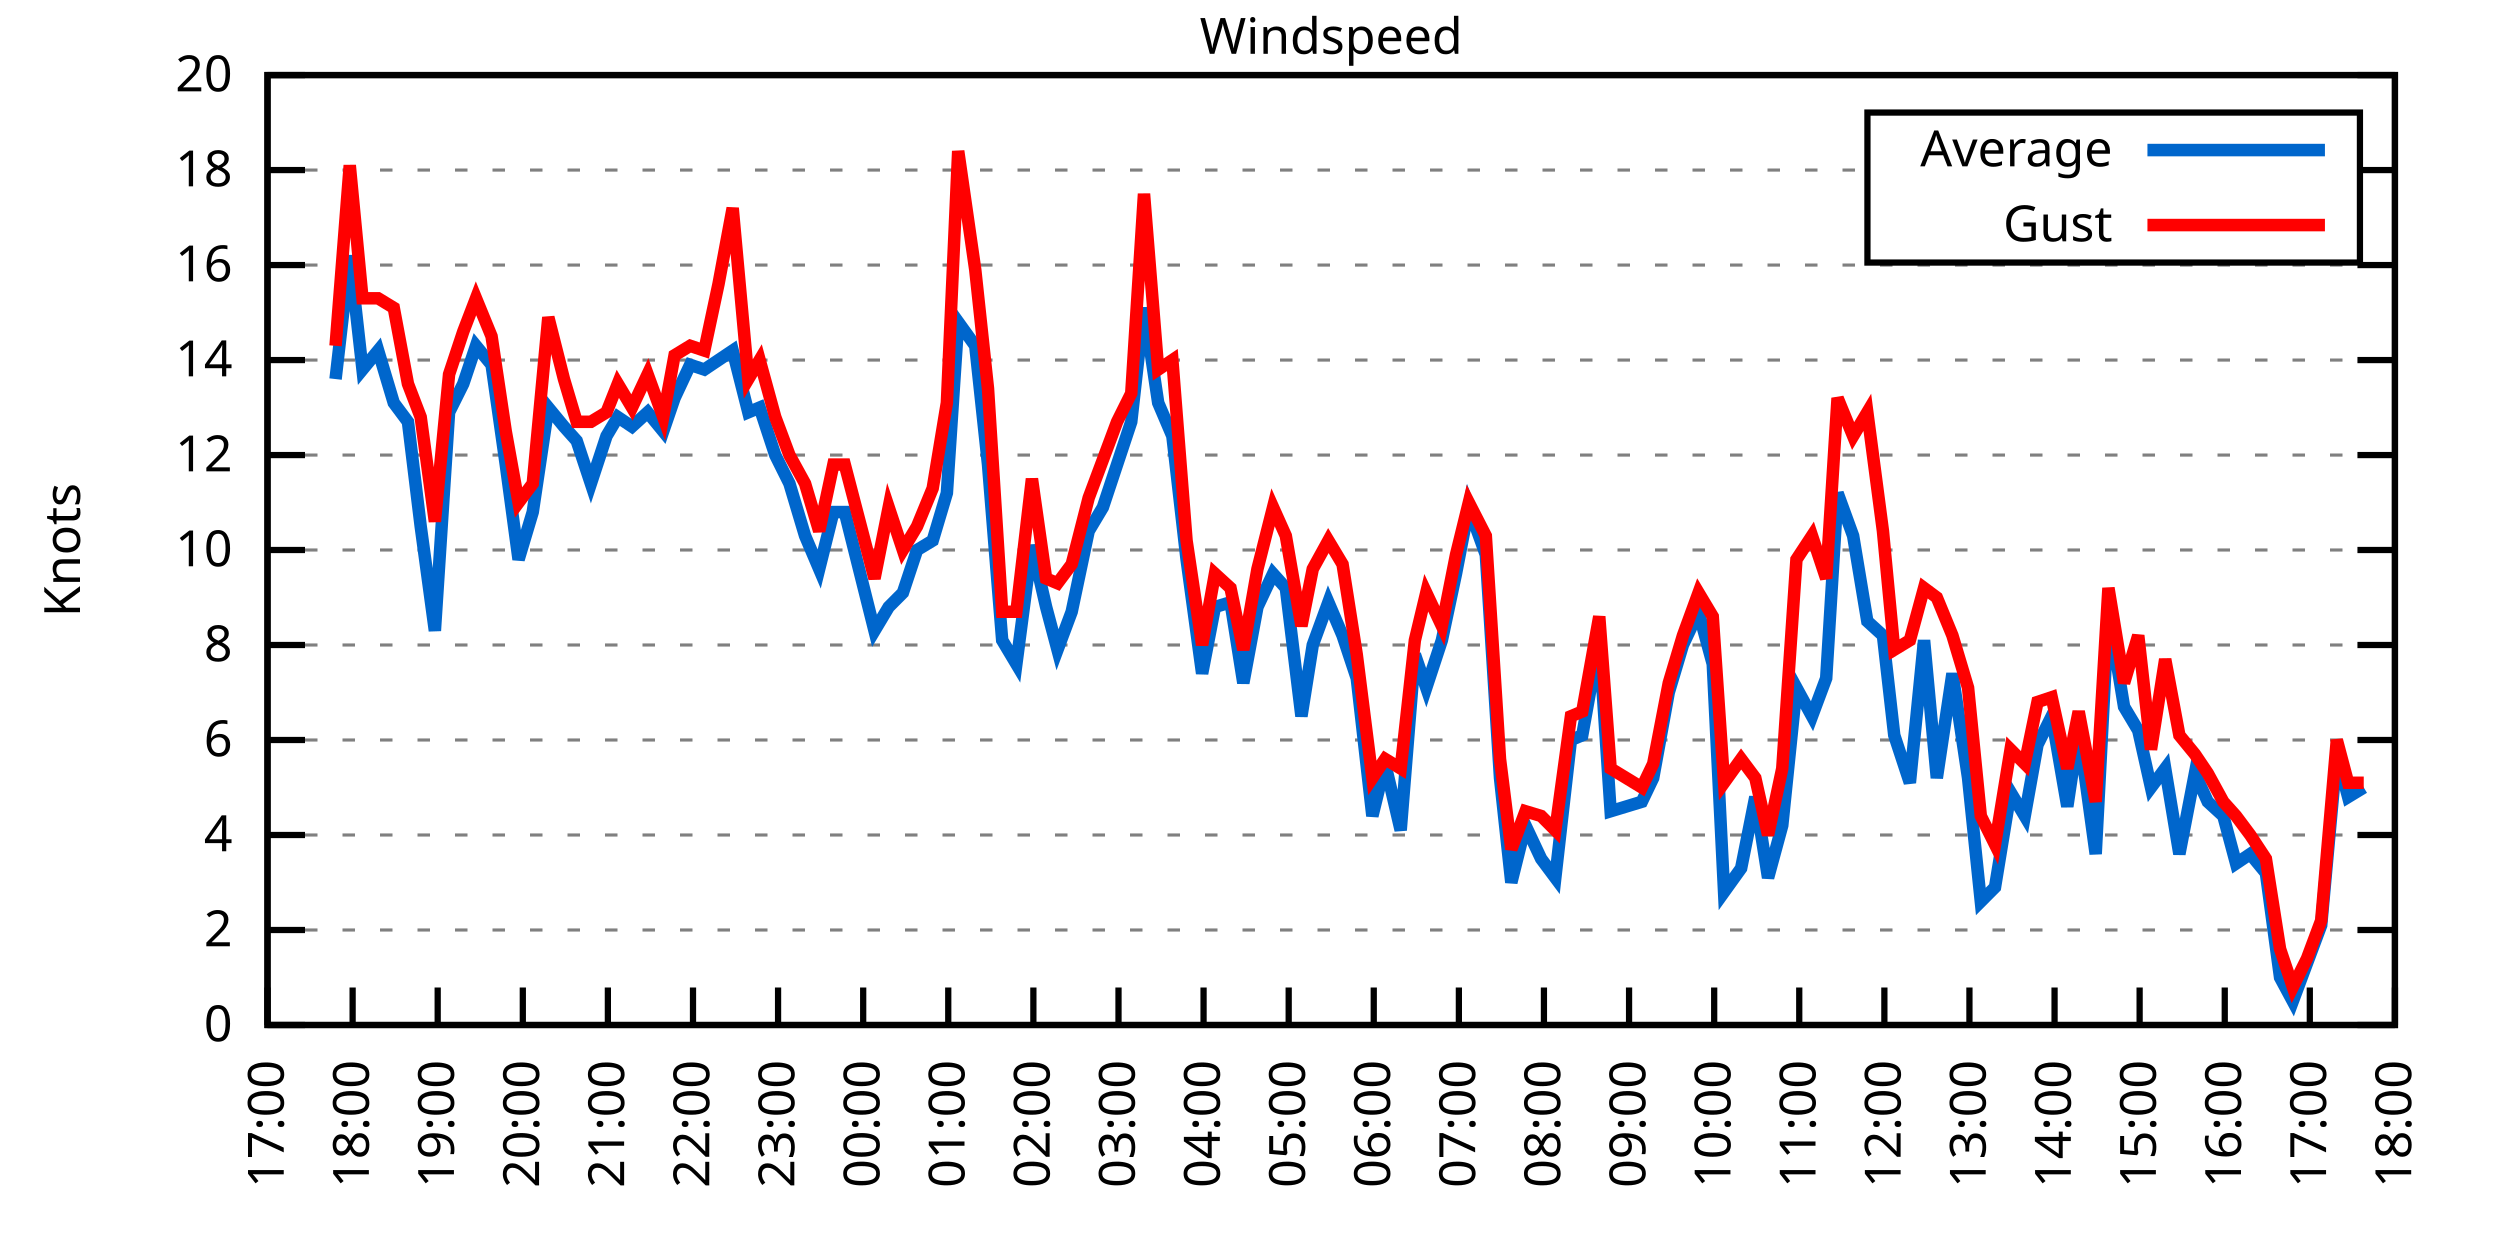
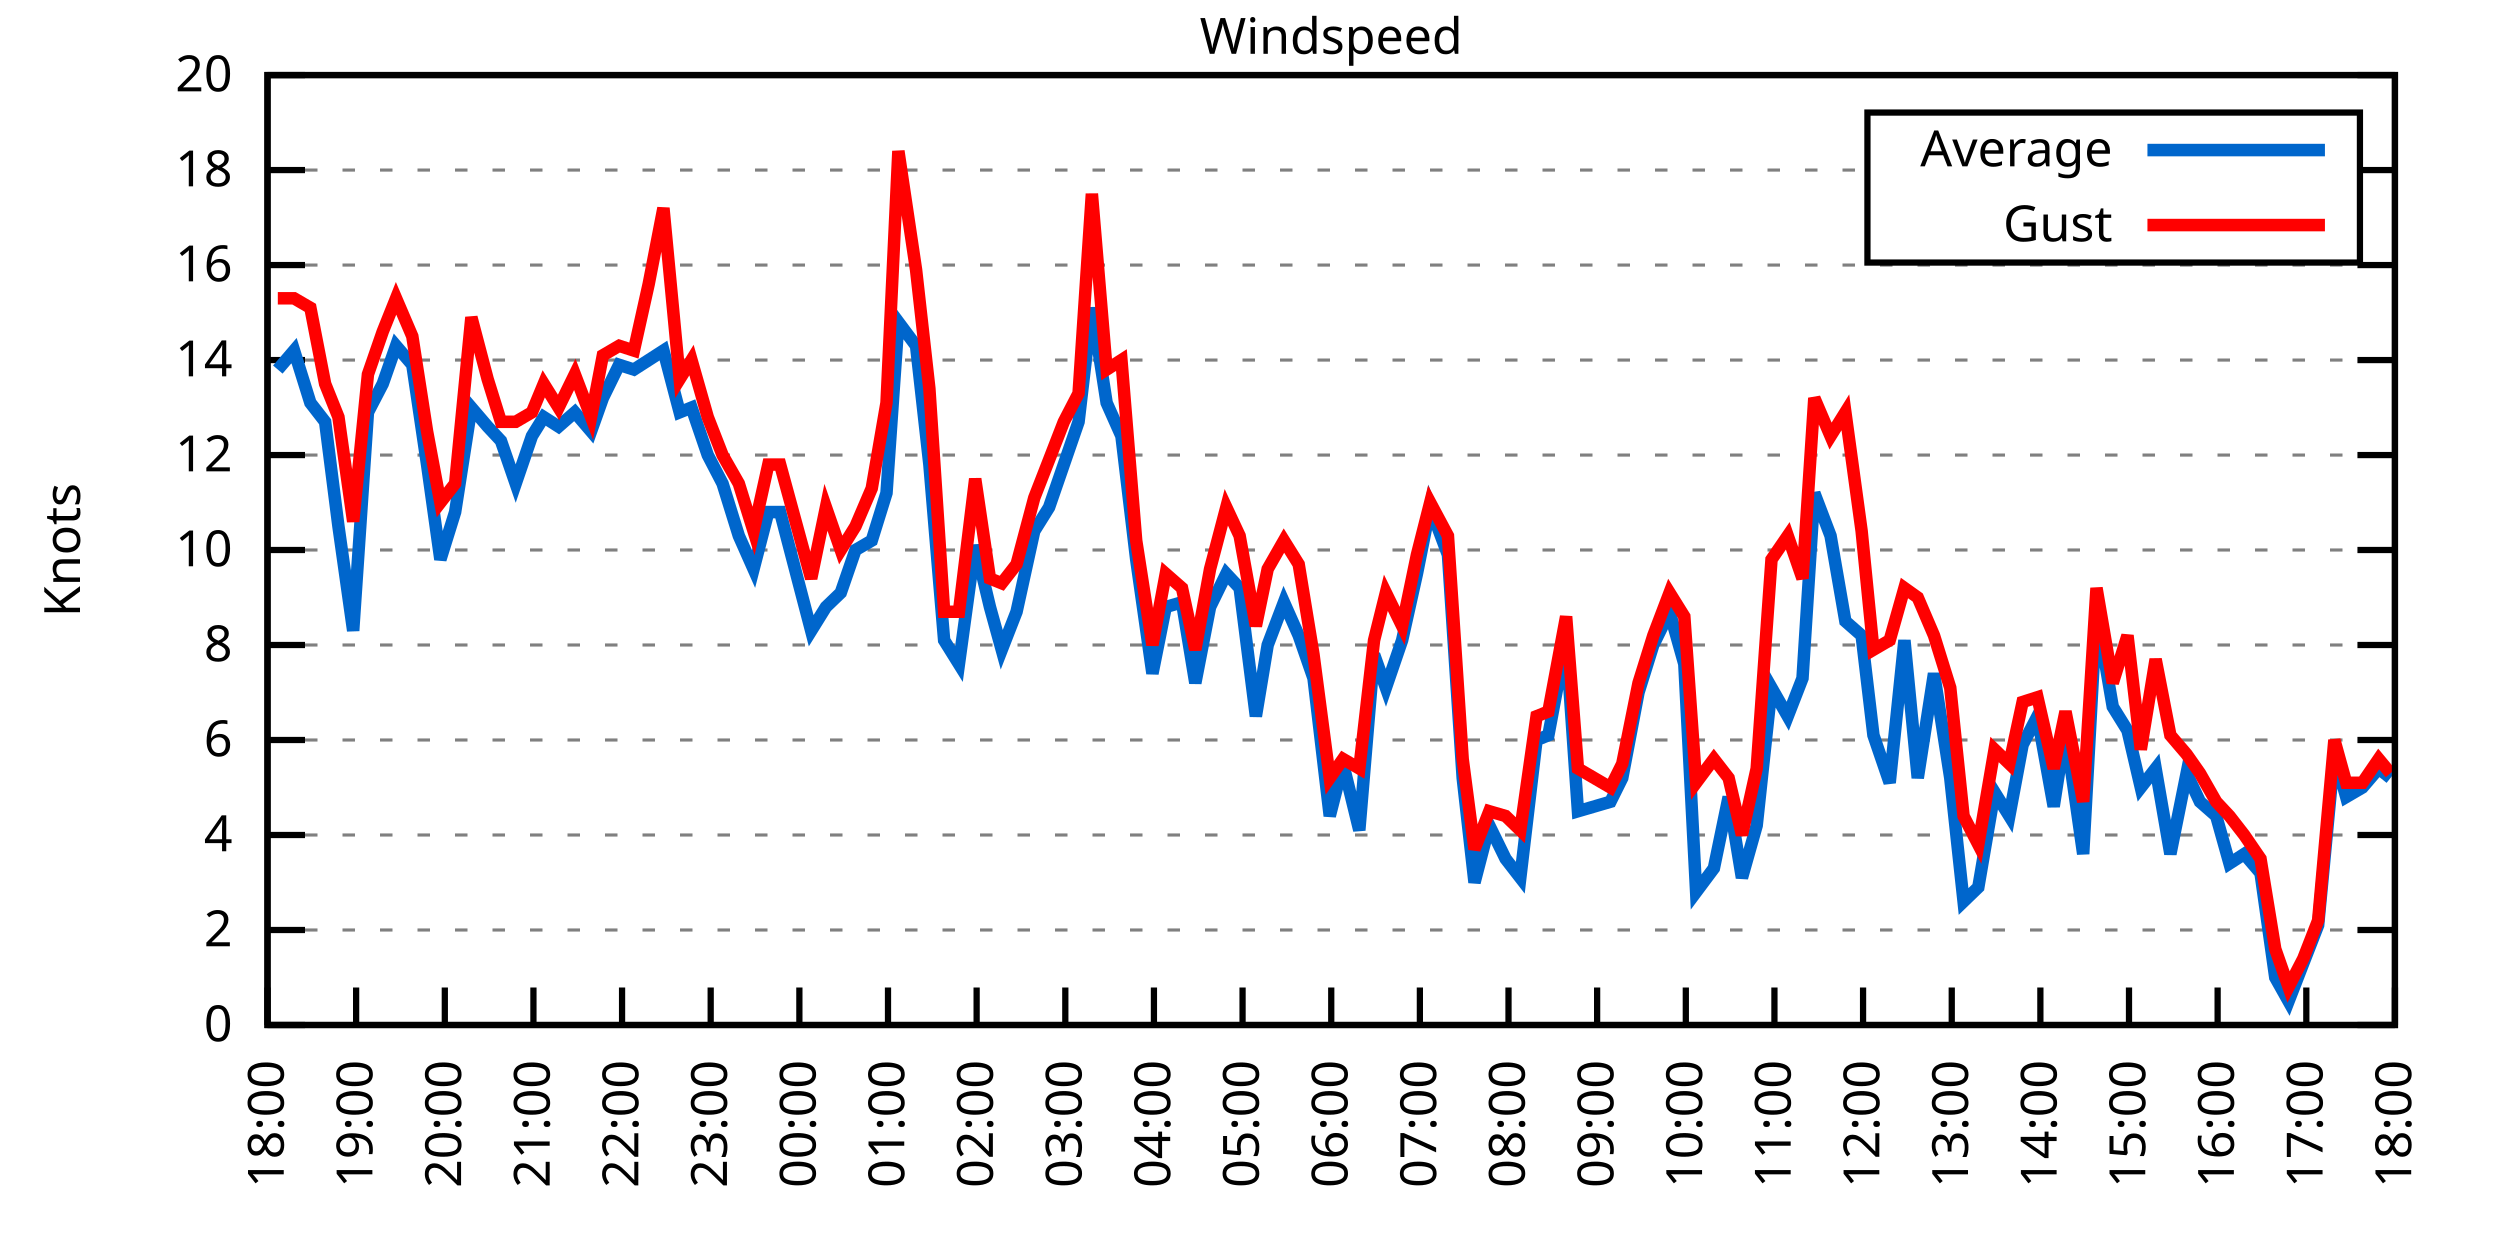
<svg xmlns="http://www.w3.org/2000/svg" xmlns:xlink="http://www.w3.org/1999/xlink" width="400" height="200" viewBox="0 0 400 200">
  <g id="gnuplot_canvas">
    <rect x="0" y="0" width="400" height="200" fill="none" />
    <defs>
      <circle id="gpDot" r="0.5" stroke-width="0.5" stroke="currentColor" />
      <path id="gpPt0" stroke-width="0.333" stroke="currentColor" d="M-1,0 h2 M0,-1 v2" />
      <path id="gpPt1" stroke-width="0.333" stroke="currentColor" d="M-1,-1 L1,1 M1,-1 L-1,1" />
      <path id="gpPt2" stroke-width="0.333" stroke="currentColor" d="M-1,0 L1,0 M0,-1 L0,1 M-1,-1 L1,1 M-1,1 L1,-1" />
      <rect id="gpPt3" stroke-width="0.333" stroke="currentColor" x="-1" y="-1" width="2" height="2" />
      <rect id="gpPt4" stroke-width="0.333" stroke="currentColor" fill="currentColor" x="-1" y="-1" width="2" height="2" />
      <circle id="gpPt5" stroke-width="0.333" stroke="currentColor" cx="0" cy="0" r="1" />
      <use xlink:href="#gpPt5" id="gpPt6" fill="currentColor" stroke="none" />
      <path id="gpPt7" stroke-width="0.333" stroke="currentColor" d="M0,-1.33 L-1.33,0.67 L1.33,0.67 z" />
      <use xlink:href="#gpPt7" id="gpPt8" fill="currentColor" stroke="none" />
      <use xlink:href="#gpPt7" id="gpPt9" stroke="currentColor" transform="rotate(180)" />
      <use xlink:href="#gpPt9" id="gpPt10" fill="currentColor" stroke="none" />
      <use xlink:href="#gpPt3" id="gpPt11" stroke="currentColor" transform="rotate(45)" />
      <use xlink:href="#gpPt11" id="gpPt12" fill="currentColor" stroke="none" />
      <path id="gpPt13" stroke-width="0.333" stroke="currentColor" d="M0,1.330 L1.265,0.411 L0.782,-1.067 L-0.782,-1.076 L-1.265,0.411 z" />
      <use xlink:href="#gpPt13" id="gpPt14" fill="currentColor" stroke="none" />
      <filter id="textbox" filterUnits="objectBoundingBox" x="0" y="0" height="1" width="1">
        <feFlood flood-color="white" flood-opacity="1" result="bgnd" />
        <feComposite in="SourceGraphic" in2="bgnd" operator="atop" />
      </filter>
      <filter id="greybox" filterUnits="objectBoundingBox" x="0" y="0" height="1" width="1">
        <feFlood flood-color="lightgrey" flood-opacity="1" result="grey" />
        <feComposite in="SourceGraphic" in2="grey" operator="atop" />
      </filter>
    </defs>
    <g fill="none" color="white" stroke="currentColor" stroke-width="1.00" stroke-linecap="butt" stroke-linejoin="miter">
</g>
    <g fill="none" color="black" stroke="currentColor" stroke-width="1.00" stroke-linecap="butt" stroke-linejoin="miter">
      <g stroke="none" shape-rendering="crispEdges">
        <polygon fill="rgb(255, 255, 255)" points="42.80,164.00 383.18,164.00 383.18,12.02 42.80,12.02 " />
      </g>
    </g>
    <g fill="none" color="black" stroke="currentColor" stroke-width="1.00" stroke-linecap="butt" stroke-linejoin="miter">
</g>
    <g fill="none" color="black" stroke="black" stroke-width="0.50" stroke-linecap="butt" stroke-linejoin="miter">
</g>
    <g fill="none" color="gray" stroke="currentColor" stroke-width="0.50" stroke-linecap="butt" stroke-linejoin="miter">
      <path stroke="gray" stroke-dasharray="2,4" class="gridline" d="M42.80,164.00 L383.19,164.00  " />
    </g>
    <g fill="none" color="gray" stroke="gray" stroke-width="1.00" stroke-linecap="butt" stroke-linejoin="miter">
</g>
    <g fill="none" color="black" stroke="currentColor" stroke-width="1.00" stroke-linecap="butt" stroke-linejoin="miter">
      <path stroke="black" d="M42.80,164.00 L48.80,164.00 M383.19,164.00 L377.19,164.00  " />
      <g transform="translate(37.20,166.60)" stroke="none" fill="black" font-family="Sans" font-size="8.00" text-anchor="end">
        <text>
          <tspan font-family="Sans"> 0</tspan>
        </text>
      </g>
    </g>
    <g fill="none" color="black" stroke="currentColor" stroke-width="1.00" stroke-linecap="butt" stroke-linejoin="miter">
</g>
    <g fill="none" color="black" stroke="black" stroke-width="0.50" stroke-linecap="butt" stroke-linejoin="miter">
</g>
    <g fill="none" color="gray" stroke="currentColor" stroke-width="0.50" stroke-linecap="butt" stroke-linejoin="miter">
      <path stroke="gray" stroke-dasharray="2,4" class="gridline" d="M42.80,148.80 L383.19,148.80  " />
    </g>
    <g fill="none" color="gray" stroke="gray" stroke-width="1.00" stroke-linecap="butt" stroke-linejoin="miter">
</g>
    <g fill="none" color="black" stroke="currentColor" stroke-width="1.00" stroke-linecap="butt" stroke-linejoin="miter">
      <path stroke="black" d="M42.80,148.80 L48.80,148.80 M383.19,148.80 L377.19,148.80  " />
      <g transform="translate(37.20,151.40)" stroke="none" fill="black" font-family="Sans" font-size="8.00" text-anchor="end">
        <text>
          <tspan font-family="Sans"> 2</tspan>
        </text>
      </g>
    </g>
    <g fill="none" color="black" stroke="currentColor" stroke-width="1.00" stroke-linecap="butt" stroke-linejoin="miter">
</g>
    <g fill="none" color="black" stroke="black" stroke-width="0.50" stroke-linecap="butt" stroke-linejoin="miter">
</g>
    <g fill="none" color="gray" stroke="currentColor" stroke-width="0.50" stroke-linecap="butt" stroke-linejoin="miter">
      <path stroke="gray" stroke-dasharray="2,4" class="gridline" d="M42.80,133.60 L383.19,133.60  " />
    </g>
    <g fill="none" color="gray" stroke="gray" stroke-width="1.00" stroke-linecap="butt" stroke-linejoin="miter">
</g>
    <g fill="none" color="black" stroke="currentColor" stroke-width="1.00" stroke-linecap="butt" stroke-linejoin="miter">
      <path stroke="black" d="M42.80,133.60 L48.80,133.60 M383.19,133.60 L377.19,133.60  " />
      <g transform="translate(37.20,136.20)" stroke="none" fill="black" font-family="Sans" font-size="8.00" text-anchor="end">
        <text>
          <tspan font-family="Sans"> 4</tspan>
        </text>
      </g>
    </g>
    <g fill="none" color="black" stroke="currentColor" stroke-width="1.00" stroke-linecap="butt" stroke-linejoin="miter">
</g>
    <g fill="none" color="black" stroke="black" stroke-width="0.50" stroke-linecap="butt" stroke-linejoin="miter">
</g>
    <g fill="none" color="gray" stroke="currentColor" stroke-width="0.50" stroke-linecap="butt" stroke-linejoin="miter">
      <path stroke="gray" stroke-dasharray="2,4" class="gridline" d="M42.80,118.40 L383.19,118.40  " />
    </g>
    <g fill="none" color="gray" stroke="gray" stroke-width="1.00" stroke-linecap="butt" stroke-linejoin="miter">
</g>
    <g fill="none" color="black" stroke="currentColor" stroke-width="1.00" stroke-linecap="butt" stroke-linejoin="miter">
      <path stroke="black" d="M42.80,118.40 L48.80,118.40 M383.19,118.40 L377.19,118.40  " />
      <g transform="translate(37.20,121.00)" stroke="none" fill="black" font-family="Sans" font-size="8.00" text-anchor="end">
        <text>
          <tspan font-family="Sans"> 6</tspan>
        </text>
      </g>
    </g>
    <g fill="none" color="black" stroke="currentColor" stroke-width="1.00" stroke-linecap="butt" stroke-linejoin="miter">
</g>
    <g fill="none" color="black" stroke="black" stroke-width="0.50" stroke-linecap="butt" stroke-linejoin="miter">
</g>
    <g fill="none" color="gray" stroke="currentColor" stroke-width="0.50" stroke-linecap="butt" stroke-linejoin="miter">
      <path stroke="gray" stroke-dasharray="2,4" class="gridline" d="M42.80,103.20 L383.19,103.20  " />
    </g>
    <g fill="none" color="gray" stroke="gray" stroke-width="1.00" stroke-linecap="butt" stroke-linejoin="miter">
</g>
    <g fill="none" color="black" stroke="currentColor" stroke-width="1.00" stroke-linecap="butt" stroke-linejoin="miter">
      <path stroke="black" d="M42.80,103.20 L48.80,103.20 M383.19,103.20 L377.19,103.20  " />
      <g transform="translate(37.20,105.80)" stroke="none" fill="black" font-family="Sans" font-size="8.00" text-anchor="end">
        <text>
          <tspan font-family="Sans"> 8</tspan>
        </text>
      </g>
    </g>
    <g fill="none" color="black" stroke="currentColor" stroke-width="1.00" stroke-linecap="butt" stroke-linejoin="miter">
</g>
    <g fill="none" color="black" stroke="black" stroke-width="0.50" stroke-linecap="butt" stroke-linejoin="miter">
</g>
    <g fill="none" color="gray" stroke="currentColor" stroke-width="0.50" stroke-linecap="butt" stroke-linejoin="miter">
      <path stroke="gray" stroke-dasharray="2,4" class="gridline" d="M42.80,88.00 L383.19,88.00  " />
    </g>
    <g fill="none" color="gray" stroke="gray" stroke-width="1.00" stroke-linecap="butt" stroke-linejoin="miter">
</g>
    <g fill="none" color="black" stroke="currentColor" stroke-width="1.00" stroke-linecap="butt" stroke-linejoin="miter">
      <path stroke="black" d="M42.80,88.00 L48.80,88.00 M383.19,88.00 L377.19,88.00  " />
      <g transform="translate(37.20,90.60)" stroke="none" fill="black" font-family="Sans" font-size="8.00" text-anchor="end">
        <text>
          <tspan font-family="Sans"> 10</tspan>
        </text>
      </g>
    </g>
    <g fill="none" color="black" stroke="currentColor" stroke-width="1.00" stroke-linecap="butt" stroke-linejoin="miter">
</g>
    <g fill="none" color="black" stroke="black" stroke-width="0.50" stroke-linecap="butt" stroke-linejoin="miter">
</g>
    <g fill="none" color="gray" stroke="currentColor" stroke-width="0.50" stroke-linecap="butt" stroke-linejoin="miter">
      <path stroke="gray" stroke-dasharray="2,4" class="gridline" d="M42.80,72.81 L383.19,72.81  " />
    </g>
    <g fill="none" color="gray" stroke="gray" stroke-width="1.00" stroke-linecap="butt" stroke-linejoin="miter">
</g>
    <g fill="none" color="black" stroke="currentColor" stroke-width="1.00" stroke-linecap="butt" stroke-linejoin="miter">
      <path stroke="black" d="M42.80,72.81 L48.80,72.81 M383.19,72.81 L377.19,72.81  " />
      <g transform="translate(37.20,75.41)" stroke="none" fill="black" font-family="Sans" font-size="8.00" text-anchor="end">
        <text>
          <tspan font-family="Sans"> 12</tspan>
        </text>
      </g>
    </g>
    <g fill="none" color="black" stroke="currentColor" stroke-width="1.00" stroke-linecap="butt" stroke-linejoin="miter">
</g>
    <g fill="none" color="black" stroke="black" stroke-width="0.50" stroke-linecap="butt" stroke-linejoin="miter">
</g>
    <g fill="none" color="gray" stroke="currentColor" stroke-width="0.50" stroke-linecap="butt" stroke-linejoin="miter">
      <path stroke="gray" stroke-dasharray="2,4" class="gridline" d="M42.80,57.61 L383.19,57.61  " />
    </g>
    <g fill="none" color="gray" stroke="gray" stroke-width="1.00" stroke-linecap="butt" stroke-linejoin="miter">
</g>
    <g fill="none" color="black" stroke="currentColor" stroke-width="1.00" stroke-linecap="butt" stroke-linejoin="miter">
      <path stroke="black" d="M42.80,57.61 L48.80,57.61 M383.19,57.61 L377.19,57.61  " />
      <g transform="translate(37.20,60.21)" stroke="none" fill="black" font-family="Sans" font-size="8.00" text-anchor="end">
        <text>
          <tspan font-family="Sans"> 14</tspan>
        </text>
      </g>
    </g>
    <g fill="none" color="black" stroke="currentColor" stroke-width="1.00" stroke-linecap="butt" stroke-linejoin="miter">
</g>
    <g fill="none" color="black" stroke="black" stroke-width="0.50" stroke-linecap="butt" stroke-linejoin="miter">
</g>
    <g fill="none" color="gray" stroke="currentColor" stroke-width="0.50" stroke-linecap="butt" stroke-linejoin="miter">
      <path stroke="gray" stroke-dasharray="2,4" class="gridline" d="M42.80,42.41 L383.19,42.41  " />
    </g>
    <g fill="none" color="gray" stroke="gray" stroke-width="1.00" stroke-linecap="butt" stroke-linejoin="miter">
</g>
    <g fill="none" color="black" stroke="currentColor" stroke-width="1.00" stroke-linecap="butt" stroke-linejoin="miter">
      <path stroke="black" d="M42.80,42.41 L48.80,42.41 M383.19,42.41 L377.19,42.41  " />
      <g transform="translate(37.20,45.01)" stroke="none" fill="black" font-family="Sans" font-size="8.00" text-anchor="end">
        <text>
          <tspan font-family="Sans"> 16</tspan>
        </text>
      </g>
    </g>
    <g fill="none" color="black" stroke="currentColor" stroke-width="1.00" stroke-linecap="butt" stroke-linejoin="miter">
</g>
    <g fill="none" color="black" stroke="black" stroke-width="0.50" stroke-linecap="butt" stroke-linejoin="miter">
</g>
    <g fill="none" color="gray" stroke="currentColor" stroke-width="0.50" stroke-linecap="butt" stroke-linejoin="miter">
      <path stroke="gray" stroke-dasharray="2,4" class="gridline" d="M42.80,27.21 L298.79,27.21 M377.59,27.21 L383.19,27.21  " />
    </g>
    <g fill="none" color="gray" stroke="gray" stroke-width="1.00" stroke-linecap="butt" stroke-linejoin="miter">
</g>
    <g fill="none" color="black" stroke="currentColor" stroke-width="1.00" stroke-linecap="butt" stroke-linejoin="miter">
      <path stroke="black" d="M42.80,27.21 L48.80,27.21 M383.19,27.21 L377.19,27.21  " />
      <g transform="translate(37.20,29.81)" stroke="none" fill="black" font-family="Sans" font-size="8.00" text-anchor="end">
        <text>
          <tspan font-family="Sans"> 18</tspan>
        </text>
      </g>
    </g>
    <g fill="none" color="black" stroke="currentColor" stroke-width="1.00" stroke-linecap="butt" stroke-linejoin="miter">
</g>
    <g fill="none" color="black" stroke="black" stroke-width="0.50" stroke-linecap="butt" stroke-linejoin="miter">
</g>
    <g fill="none" color="gray" stroke="currentColor" stroke-width="0.50" stroke-linecap="butt" stroke-linejoin="miter">
      <path stroke="gray" stroke-dasharray="2,4" class="gridline" d="M42.80,12.01 L383.19,12.01  " />
    </g>
    <g fill="none" color="gray" stroke="gray" stroke-width="1.00" stroke-linecap="butt" stroke-linejoin="miter">
</g>
    <g fill="none" color="black" stroke="currentColor" stroke-width="1.00" stroke-linecap="butt" stroke-linejoin="miter">
      <path stroke="black" d="M42.80,12.01 L48.80,12.01 M383.19,12.01 L377.19,12.01  " />
      <g transform="translate(37.20,14.61)" stroke="none" fill="black" font-family="Sans" font-size="8.00" text-anchor="end">
        <text>
          <tspan font-family="Sans"> 20</tspan>
        </text>
      </g>
    </g>
    <g fill="none" color="black" stroke="currentColor" stroke-width="1.00" stroke-linecap="butt" stroke-linejoin="miter">
      <path stroke="black" d="M42.80,164.00 L42.80,158.00  " />
      <g transform="translate(45.40,169.60) rotate(270.00)" stroke="none" fill="black" font-family="Sans" font-size="8.00" text-anchor="end">
        <text>
-           <tspan font-family="Sans">17:00</tspan>
-         </text>
-       </g>
-     </g>
-     <g fill="none" color="black" stroke="currentColor" stroke-width="1.00" stroke-linecap="butt" stroke-linejoin="miter">
-       <path stroke="black" d="M56.42,164.00 L56.42,158.00  " />
-       <g transform="translate(59.02,169.60) rotate(270.00)" stroke="none" fill="black" font-family="Sans" font-size="8.00" text-anchor="end">
-         <text>
          <tspan font-family="Sans">18:00</tspan>
        </text>
      </g>
    </g>
    <g fill="none" color="black" stroke="currentColor" stroke-width="1.00" stroke-linecap="butt" stroke-linejoin="miter">
-       <path stroke="black" d="M70.03,164.00 L70.03,158.00  " />
-       <g transform="translate(72.63,169.60) rotate(270.00)" stroke="none" fill="black" font-family="Sans" font-size="8.00" text-anchor="end">
+       <path stroke="black" d="M56.98,164.00 L56.98,158.00  " />
+       <g transform="translate(59.58,169.60) rotate(270.00)" stroke="none" fill="black" font-family="Sans" font-size="8.00" text-anchor="end">
        <text>
          <tspan font-family="Sans">19:00</tspan>
        </text>
      </g>
    </g>
    <g fill="none" color="black" stroke="currentColor" stroke-width="1.00" stroke-linecap="butt" stroke-linejoin="miter">
-       <path stroke="black" d="M83.65,164.00 L83.65,158.00  " />
-       <g transform="translate(86.25,169.60) rotate(270.00)" stroke="none" fill="black" font-family="Sans" font-size="8.00" text-anchor="end">
+       <path stroke="black" d="M71.17,164.00 L71.17,158.00  " />
+       <g transform="translate(73.77,169.60) rotate(270.00)" stroke="none" fill="black" font-family="Sans" font-size="8.00" text-anchor="end">
        <text>
          <tspan font-family="Sans">20:00</tspan>
        </text>
      </g>
    </g>
    <g fill="none" color="black" stroke="currentColor" stroke-width="1.00" stroke-linecap="butt" stroke-linejoin="miter">
-       <path stroke="black" d="M97.26,164.00 L97.26,158.00  " />
-       <g transform="translate(99.86,169.60) rotate(270.00)" stroke="none" fill="black" font-family="Sans" font-size="8.00" text-anchor="end">
+       <path stroke="black" d="M85.35,164.00 L85.35,158.00  " />
+       <g transform="translate(87.95,169.60) rotate(270.00)" stroke="none" fill="black" font-family="Sans" font-size="8.00" text-anchor="end">
        <text>
          <tspan font-family="Sans">21:00</tspan>
        </text>
      </g>
    </g>
    <g fill="none" color="black" stroke="currentColor" stroke-width="1.00" stroke-linecap="butt" stroke-linejoin="miter">
-       <path stroke="black" d="M110.88,164.00 L110.88,158.00  " />
-       <g transform="translate(113.48,169.60) rotate(270.00)" stroke="none" fill="black" font-family="Sans" font-size="8.00" text-anchor="end">
+       <path stroke="black" d="M99.53,164.00 L99.53,158.00  " />
+       <g transform="translate(102.13,169.60) rotate(270.00)" stroke="none" fill="black" font-family="Sans" font-size="8.00" text-anchor="end">
        <text>
          <tspan font-family="Sans">22:00</tspan>
        </text>
      </g>
    </g>
    <g fill="none" color="black" stroke="currentColor" stroke-width="1.00" stroke-linecap="butt" stroke-linejoin="miter">
-       <path stroke="black" d="M124.49,164.00 L124.49,158.00  " />
-       <g transform="translate(127.09,169.60) rotate(270.00)" stroke="none" fill="black" font-family="Sans" font-size="8.00" text-anchor="end">
+       <path stroke="black" d="M113.71,164.00 L113.71,158.00  " />
+       <g transform="translate(116.31,169.60) rotate(270.00)" stroke="none" fill="black" font-family="Sans" font-size="8.00" text-anchor="end">
        <text>
          <tspan font-family="Sans">23:00</tspan>
        </text>
      </g>
    </g>
    <g fill="none" color="black" stroke="currentColor" stroke-width="1.00" stroke-linecap="butt" stroke-linejoin="miter">
-       <path stroke="black" d="M138.11,164.00 L138.11,158.00  " />
-       <g transform="translate(140.71,169.60) rotate(270.00)" stroke="none" fill="black" font-family="Sans" font-size="8.00" text-anchor="end">
+       <path stroke="black" d="M127.90,164.00 L127.90,158.00  " />
+       <g transform="translate(130.50,169.60) rotate(270.00)" stroke="none" fill="black" font-family="Sans" font-size="8.00" text-anchor="end">
        <text>
          <tspan font-family="Sans">00:00</tspan>
        </text>
      </g>
    </g>
    <g fill="none" color="black" stroke="currentColor" stroke-width="1.00" stroke-linecap="butt" stroke-linejoin="miter">
-       <path stroke="black" d="M151.72,164.00 L151.72,158.00  " />
-       <g transform="translate(154.32,169.60) rotate(270.00)" stroke="none" fill="black" font-family="Sans" font-size="8.00" text-anchor="end">
+       <path stroke="black" d="M142.08,164.00 L142.08,158.00  " />
+       <g transform="translate(144.68,169.60) rotate(270.00)" stroke="none" fill="black" font-family="Sans" font-size="8.00" text-anchor="end">
        <text>
          <tspan font-family="Sans">01:00</tspan>
        </text>
      </g>
    </g>
    <g fill="none" color="black" stroke="currentColor" stroke-width="1.00" stroke-linecap="butt" stroke-linejoin="miter">
-       <path stroke="black" d="M165.34,164.00 L165.34,158.00  " />
-       <g transform="translate(167.94,169.60) rotate(270.00)" stroke="none" fill="black" font-family="Sans" font-size="8.00" text-anchor="end">
+       <path stroke="black" d="M156.26,164.00 L156.26,158.00  " />
+       <g transform="translate(158.86,169.60) rotate(270.00)" stroke="none" fill="black" font-family="Sans" font-size="8.00" text-anchor="end">
        <text>
          <tspan font-family="Sans">02:00</tspan>
        </text>
      </g>
    </g>
    <g fill="none" color="black" stroke="currentColor" stroke-width="1.00" stroke-linecap="butt" stroke-linejoin="miter">
-       <path stroke="black" d="M178.96,164.00 L178.96,158.00  " />
-       <g transform="translate(181.56,169.60) rotate(270.00)" stroke="none" fill="black" font-family="Sans" font-size="8.00" text-anchor="end">
+       <path stroke="black" d="M170.45,164.00 L170.45,158.00  " />
+       <g transform="translate(173.05,169.60) rotate(270.00)" stroke="none" fill="black" font-family="Sans" font-size="8.00" text-anchor="end">
        <text>
          <tspan font-family="Sans">03:00</tspan>
        </text>
      </g>
    </g>
    <g fill="none" color="black" stroke="currentColor" stroke-width="1.00" stroke-linecap="butt" stroke-linejoin="miter">
-       <path stroke="black" d="M192.57,164.00 L192.57,158.00  " />
-       <g transform="translate(195.17,169.60) rotate(270.00)" stroke="none" fill="black" font-family="Sans" font-size="8.00" text-anchor="end">
+       <path stroke="black" d="M184.63,164.00 L184.63,158.00  " />
+       <g transform="translate(187.23,169.60) rotate(270.00)" stroke="none" fill="black" font-family="Sans" font-size="8.00" text-anchor="end">
        <text>
          <tspan font-family="Sans">04:00</tspan>
        </text>
      </g>
    </g>
    <g fill="none" color="black" stroke="currentColor" stroke-width="1.00" stroke-linecap="butt" stroke-linejoin="miter">
-       <path stroke="black" d="M206.19,164.00 L206.19,158.00  " />
-       <g transform="translate(208.79,169.60) rotate(270.00)" stroke="none" fill="black" font-family="Sans" font-size="8.00" text-anchor="end">
+       <path stroke="black" d="M198.81,164.00 L198.81,158.00  " />
+       <g transform="translate(201.41,169.60) rotate(270.00)" stroke="none" fill="black" font-family="Sans" font-size="8.00" text-anchor="end">
        <text>
          <tspan font-family="Sans">05:00</tspan>
        </text>
      </g>
    </g>
    <g fill="none" color="black" stroke="currentColor" stroke-width="1.00" stroke-linecap="butt" stroke-linejoin="miter">
-       <path stroke="black" d="M219.80,164.00 L219.80,158.00  " />
-       <g transform="translate(222.40,169.60) rotate(270.00)" stroke="none" fill="black" font-family="Sans" font-size="8.00" text-anchor="end">
+       <path stroke="black" d="M213.00,164.00 L213.00,158.00  " />
+       <g transform="translate(215.60,169.60) rotate(270.00)" stroke="none" fill="black" font-family="Sans" font-size="8.00" text-anchor="end">
        <text>
          <tspan font-family="Sans">06:00</tspan>
        </text>
      </g>
    </g>
    <g fill="none" color="black" stroke="currentColor" stroke-width="1.00" stroke-linecap="butt" stroke-linejoin="miter">
-       <path stroke="black" d="M233.42,164.00 L233.42,158.00  " />
-       <g transform="translate(236.02,169.60) rotate(270.00)" stroke="none" fill="black" font-family="Sans" font-size="8.00" text-anchor="end">
+       <path stroke="black" d="M227.18,164.00 L227.18,158.00  " />
+       <g transform="translate(229.78,169.60) rotate(270.00)" stroke="none" fill="black" font-family="Sans" font-size="8.00" text-anchor="end">
        <text>
          <tspan font-family="Sans">07:00</tspan>
        </text>
      </g>
    </g>
    <g fill="none" color="black" stroke="currentColor" stroke-width="1.00" stroke-linecap="butt" stroke-linejoin="miter">
-       <path stroke="black" d="M247.03,164.00 L247.03,158.00  " />
-       <g transform="translate(249.63,169.60) rotate(270.00)" stroke="none" fill="black" font-family="Sans" font-size="8.00" text-anchor="end">
+       <path stroke="black" d="M241.36,164.00 L241.36,158.00  " />
+       <g transform="translate(243.96,169.60) rotate(270.00)" stroke="none" fill="black" font-family="Sans" font-size="8.00" text-anchor="end">
        <text>
          <tspan font-family="Sans">08:00</tspan>
        </text>
      </g>
    </g>
    <g fill="none" color="black" stroke="currentColor" stroke-width="1.00" stroke-linecap="butt" stroke-linejoin="miter">
-       <path stroke="black" d="M260.65,164.00 L260.65,158.00  " />
-       <g transform="translate(263.25,169.60) rotate(270.00)" stroke="none" fill="black" font-family="Sans" font-size="8.00" text-anchor="end">
+       <path stroke="black" d="M255.54,164.00 L255.54,158.00  " />
+       <g transform="translate(258.14,169.60) rotate(270.00)" stroke="none" fill="black" font-family="Sans" font-size="8.00" text-anchor="end">
        <text>
          <tspan font-family="Sans">09:00</tspan>
        </text>
      </g>
    </g>
    <g fill="none" color="black" stroke="currentColor" stroke-width="1.00" stroke-linecap="butt" stroke-linejoin="miter">
-       <path stroke="black" d="M274.27,164.00 L274.27,158.00  " />
-       <g transform="translate(276.87,169.60) rotate(270.00)" stroke="none" fill="black" font-family="Sans" font-size="8.00" text-anchor="end">
+       <path stroke="black" d="M269.73,164.00 L269.73,158.00  " />
+       <g transform="translate(272.33,169.60) rotate(270.00)" stroke="none" fill="black" font-family="Sans" font-size="8.00" text-anchor="end">
        <text>
          <tspan font-family="Sans">10:00</tspan>
        </text>
      </g>
    </g>
    <g fill="none" color="black" stroke="currentColor" stroke-width="1.00" stroke-linecap="butt" stroke-linejoin="miter">
-       <path stroke="black" d="M287.88,164.00 L287.88,158.00  " />
-       <g transform="translate(290.48,169.60) rotate(270.00)" stroke="none" fill="black" font-family="Sans" font-size="8.00" text-anchor="end">
+       <path stroke="black" d="M283.91,164.00 L283.91,158.00  " />
+       <g transform="translate(286.51,169.60) rotate(270.00)" stroke="none" fill="black" font-family="Sans" font-size="8.00" text-anchor="end">
        <text>
          <tspan font-family="Sans">11:00</tspan>
        </text>
      </g>
    </g>
    <g fill="none" color="black" stroke="currentColor" stroke-width="1.00" stroke-linecap="butt" stroke-linejoin="miter">
-       <path stroke="black" d="M301.50,164.00 L301.50,158.00  " />
-       <g transform="translate(304.10,169.60) rotate(270.00)" stroke="none" fill="black" font-family="Sans" font-size="8.00" text-anchor="end">
+       <path stroke="black" d="M298.09,164.00 L298.09,158.00  " />
+       <g transform="translate(300.69,169.60) rotate(270.00)" stroke="none" fill="black" font-family="Sans" font-size="8.00" text-anchor="end">
        <text>
          <tspan font-family="Sans">12:00</tspan>
        </text>
      </g>
    </g>
    <g fill="none" color="black" stroke="currentColor" stroke-width="1.00" stroke-linecap="butt" stroke-linejoin="miter">
-       <path stroke="black" d="M315.11,164.00 L315.11,158.00  " />
-       <g transform="translate(317.71,169.60) rotate(270.00)" stroke="none" fill="black" font-family="Sans" font-size="8.00" text-anchor="end">
+       <path stroke="black" d="M312.28,164.00 L312.28,158.00  " />
+       <g transform="translate(314.88,169.60) rotate(270.00)" stroke="none" fill="black" font-family="Sans" font-size="8.00" text-anchor="end">
        <text>
          <tspan font-family="Sans">13:00</tspan>
        </text>
      </g>
    </g>
    <g fill="none" color="black" stroke="currentColor" stroke-width="1.00" stroke-linecap="butt" stroke-linejoin="miter">
-       <path stroke="black" d="M328.73,164.00 L328.73,158.00  " />
-       <g transform="translate(331.33,169.60) rotate(270.00)" stroke="none" fill="black" font-family="Sans" font-size="8.00" text-anchor="end">
+       <path stroke="black" d="M326.46,164.00 L326.46,158.00  " />
+       <g transform="translate(329.06,169.60) rotate(270.00)" stroke="none" fill="black" font-family="Sans" font-size="8.00" text-anchor="end">
        <text>
          <tspan font-family="Sans">14:00</tspan>
        </text>
      </g>
    </g>
    <g fill="none" color="black" stroke="currentColor" stroke-width="1.00" stroke-linecap="butt" stroke-linejoin="miter">
-       <path stroke="black" d="M342.34,164.00 L342.34,158.00  " />
-       <g transform="translate(344.94,169.60) rotate(270.00)" stroke="none" fill="black" font-family="Sans" font-size="8.00" text-anchor="end">
+       <path stroke="black" d="M340.64,164.00 L340.64,158.00  " />
+       <g transform="translate(343.24,169.60) rotate(270.00)" stroke="none" fill="black" font-family="Sans" font-size="8.00" text-anchor="end">
        <text>
          <tspan font-family="Sans">15:00</tspan>
        </text>
      </g>
    </g>
    <g fill="none" color="black" stroke="currentColor" stroke-width="1.00" stroke-linecap="butt" stroke-linejoin="miter">
-       <path stroke="black" d="M355.96,164.00 L355.96,158.00  " />
-       <g transform="translate(358.56,169.60) rotate(270.00)" stroke="none" fill="black" font-family="Sans" font-size="8.00" text-anchor="end">
+       <path stroke="black" d="M354.82,164.00 L354.82,158.00  " />
+       <g transform="translate(357.42,169.60) rotate(270.00)" stroke="none" fill="black" font-family="Sans" font-size="8.00" text-anchor="end">
        <text>
          <tspan font-family="Sans">16:00</tspan>
        </text>
      </g>
    </g>
    <g fill="none" color="black" stroke="currentColor" stroke-width="1.00" stroke-linecap="butt" stroke-linejoin="miter">
-       <path stroke="black" d="M369.57,164.00 L369.57,158.00  " />
-       <g transform="translate(372.17,169.60) rotate(270.00)" stroke="none" fill="black" font-family="Sans" font-size="8.00" text-anchor="end">
+       <path stroke="black" d="M369.01,164.00 L369.01,158.00  " />
+       <g transform="translate(371.61,169.60) rotate(270.00)" stroke="none" fill="black" font-family="Sans" font-size="8.00" text-anchor="end">
        <text>
          <tspan font-family="Sans">17:00</tspan>
        </text>
      </g>
    </g>
    <g fill="none" color="black" stroke="currentColor" stroke-width="1.00" stroke-linecap="butt" stroke-linejoin="miter">
      <path stroke="black" d="M383.19,164.00 L383.19,158.00  " />
      <g transform="translate(385.79,169.60) rotate(270.00)" stroke="none" fill="black" font-family="Sans" font-size="8.00" text-anchor="end">
        <text>
          <tspan font-family="Sans">18:00</tspan>
        </text>
      </g>
    </g>
    <g fill="none" color="black" stroke="currentColor" stroke-width="1.00" stroke-linecap="butt" stroke-linejoin="miter">
</g>
    <g fill="none" color="black" stroke="currentColor" stroke-width="1.00" stroke-linecap="butt" stroke-linejoin="miter">
      <path stroke="black" d="M42.80,12.01 L42.80,164.00 L383.19,164.00 L383.19,12.01 L42.80,12.01 Z  " />
    </g>
    <g fill="none" color="black" stroke="currentColor" stroke-width="1.00" stroke-linecap="butt" stroke-linejoin="miter">
</g>
    <g fill="none" color="black" stroke="currentColor" stroke-width="1.00" stroke-linecap="butt" stroke-linejoin="miter">
      <path stroke="black" d="M298.79,42.01 L298.79,18.01 L377.59,18.01 L377.59,42.01 L298.79,42.01 Z  " />
    </g>
    <g id="Windspeed_plot_1">
      <g fill="none" color="white" stroke="black" stroke-width="2.00" stroke-linecap="butt" stroke-linejoin="miter">
</g>
      <g fill="none" color="black" stroke="currentColor" stroke-width="2.00" stroke-linecap="butt" stroke-linejoin="miter">
        <g transform="translate(337.99,26.61)" stroke="none" fill="black" font-family="Sans" font-size="8.00" text-anchor="end">
          <text>
            <tspan font-family="Sans">Average</tspan>
          </text>
        </g>
      </g>
      <g fill="none" color="black" stroke="currentColor" stroke-width="2.00" stroke-linecap="butt" stroke-linejoin="miter">
-         <path stroke="rgb(  0, 102, 204)" d="M343.59,24.01 L371.99,24.01 M53.69,60.65 L55.96,40.89 L58.00,59.13 L60.50,56.09 L63.00,64.45 L65.27,67.49   L67.31,84.21 L69.58,100.92 L71.85,65.97 L74.12,61.41 L76.16,55.33 L78.65,58.37 L80.92,74.33 L82.97,89.52   L85.24,81.93 L87.73,65.21 L90.23,68.25 L92.27,70.53 L94.54,77.37 L97.04,69.77 L98.85,66.73 L101.12,68.25   L103.62,65.97 L106.11,69.01 L107.93,63.69 L110.42,58.37 L112.69,59.13 L114.96,57.61 L117.23,56.09 L119.73,65.97   L121.54,65.21 L124.04,72.81 L126.31,77.37 L128.81,85.73 L131.07,91.04 L133.34,81.93 L135.16,81.93 L139.92,100.92   L142.19,97.12 L144.46,94.84 L146.73,88.00 L149.23,86.49 L151.50,78.89 L153.31,51.53 L156.04,55.33 L158.08,74.33   L160.35,102.44 L162.62,106.24 L165.11,87.25 L167.38,97.12 L169.20,103.96 L171.47,97.88 L174.19,84.97 L176.46,81.17   L178.73,74.33 L181.00,67.49 L183.04,49.25 L185.31,64.45 L187.58,69.77 L189.85,89.52 L192.34,107.76 L194.39,97.12   L196.88,96.36 L198.93,109.28 L201.19,97.12 L203.69,91.80 L205.73,94.08 L208.23,114.60 L210.04,103.20 L212.54,96.36   L214.81,101.68 L217.08,108.52 L219.58,130.56 L221.62,122.20 L224.11,132.84 L226.38,104.72 L228.20,110.04 L230.70,102.44   L232.96,91.80 L235.01,81.17 L237.73,88.76 L240.00,124.48 L241.81,141.20 L244.08,132.08 L246.58,137.40 L248.85,140.44   L251.35,118.40 L253.16,117.64 L255.88,102.44 L257.70,129.80 L260.20,129.04 L262.69,128.28 L264.51,124.48 L267.00,110.80   L269.27,103.20 L271.77,97.88 L274.04,106.24 L275.85,142.72 L278.58,138.92 L280.85,127.52 L282.89,140.44 L285.16,132.08   L287.43,110.04 L289.92,114.60 L292.19,108.52 L294.01,78.89 L296.50,85.73 L298.77,99.40 L301.27,101.68 L303.08,117.64   L305.58,125.24 L307.85,102.44 L309.89,124.48 L312.39,107.76 L314.89,124.48 L316.93,144.24 L319.20,141.96 L321.69,126.76   L323.96,130.56 L326.00,119.16 L328.27,114.60 L330.77,129.04 L332.59,116.88 L335.31,136.64 L337.35,97.88 L339.85,113.08   L342.12,116.88 L344.16,126.00 L346.43,122.96 L348.70,136.64 L351.19,123.72 L353.24,128.28 L355.73,130.56 L357.77,138.16   L360.04,136.64 L362.54,139.68 L364.81,156.40 L366.85,160.20 L369.12,154.12 L371.39,148.04 L373.89,120.68 L375.70,127.52   L378.20,126.00  " />
+         <path stroke="rgb(  0, 102, 204)" d="M343.59,24.01 L371.99,24.01 M44.45,59.13 L47.05,56.09 L49.66,64.45 L52.02,67.49 L54.15,84.21 L56.51,100.92   L58.87,65.97 L61.24,61.41 L63.37,55.33 L65.97,58.37 L68.33,74.33 L70.46,89.52 L72.82,81.93 L75.42,65.21   L78.02,68.25 L80.15,70.53 L82.51,77.37 L85.11,69.77 L87.00,66.73 L89.37,68.25 L91.97,65.97 L94.57,69.01   L96.46,63.69 L99.06,58.37 L101.42,59.13 L103.79,57.61 L106.15,56.09 L108.75,65.97 L110.64,65.21 L113.24,72.81   L115.61,77.37 L118.21,85.73 L120.57,91.04 L122.93,81.93 L124.82,81.93 L129.79,100.92 L132.15,97.12 L134.52,94.84   L136.88,88.00 L139.48,86.49 L141.84,78.89 L143.74,51.53 L146.57,55.33 L148.70,74.33 L151.06,102.44 L153.43,106.24   L156.03,87.25 L158.39,97.12 L160.28,103.96 L162.65,97.88 L165.48,84.97 L167.85,81.17 L170.21,74.33 L172.57,67.49   L174.70,49.25 L177.06,64.45 L179.43,69.77 L181.79,89.52 L184.39,107.76 L186.52,97.12 L189.12,96.36 L191.25,109.28   L193.61,97.12 L196.21,91.80 L198.34,94.08 L200.94,114.60 L202.83,103.20 L205.43,96.36 L207.79,101.68 L210.16,108.52   L212.76,130.56 L214.89,122.20 L217.49,132.84 L219.85,104.72 L221.74,110.04 L224.34,102.44 L226.71,91.80 L228.83,81.17   L231.67,88.76 L234.03,124.48 L235.92,141.20 L238.29,132.08 L240.89,137.40 L243.25,140.44 L245.85,118.40 L247.74,117.64   L250.58,102.44 L252.47,129.80 L255.07,129.04 L257.67,128.28 L259.56,124.48 L262.16,110.80 L264.53,103.20 L267.13,97.88   L269.49,106.24 L271.38,142.72 L274.22,138.92 L276.58,127.52 L278.71,140.44 L281.07,132.08 L283.44,110.04 L286.04,114.60   L288.40,108.52 L290.29,78.89 L292.89,85.73 L295.26,99.40 L297.86,101.68 L299.75,117.64 L302.35,125.24 L304.71,102.44   L306.84,124.48 L309.44,107.76 L312.04,124.48 L314.17,144.24 L316.53,141.96 L319.13,126.76 L321.49,130.56 L323.62,119.16   L325.99,114.60 L328.59,129.04 L330.48,116.88 L333.31,136.64 L335.44,97.88 L338.04,113.08 L340.40,116.88 L342.53,126.00   L344.90,122.96 L347.26,136.64 L349.86,123.72 L351.99,128.28 L354.59,130.56 L356.72,138.16 L359.08,136.64 L361.68,139.68   L364.04,156.40 L366.17,160.20 L368.53,154.12 L370.90,148.04 L373.50,120.68 L375.39,127.52 L377.99,126.00 L380.59,122.96   L382.48,124.48  " />
      </g>
    </g>
    <g id="Windspeed_plot_2">
      <g fill="none" color="black" stroke="currentColor" stroke-width="2.00" stroke-linecap="butt" stroke-linejoin="miter">
        <g transform="translate(337.99,38.61)" stroke="none" fill="black" font-family="Sans" font-size="8.00" text-anchor="end">
          <text>
            <tspan font-family="Sans">Gust</tspan>
          </text>
        </g>
      </g>
      <g fill="none" color="black" stroke="currentColor" stroke-width="2.00" stroke-linecap="butt" stroke-linejoin="miter">
-         <path stroke="rgb(255,   0,   0)" d="M343.59,36.01 L371.99,36.01 M53.69,55.33 L55.96,26.45 L58.00,47.73 L60.50,47.73 L63.00,49.25 L65.27,61.41   L67.31,66.73 L69.58,83.45 L71.85,59.89 L74.12,53.05 L76.16,47.73 L78.65,53.81 L80.92,69.01 L82.97,80.41   L85.24,77.37 L87.73,50.77 L90.23,60.65 L92.27,67.49 L94.54,67.49 L97.04,65.97 L98.85,61.41 L101.12,65.21   L103.62,59.89 L106.11,66.73 L107.93,56.85 L110.42,55.33 L112.69,56.09 L114.96,45.45 L117.23,33.29 L119.73,60.65   L121.54,57.61 L124.04,66.73 L126.31,72.81 L128.81,77.37 L131.07,84.97 L133.34,74.33 L135.16,74.33 L139.92,92.56   L142.19,81.17 L144.46,88.00 L146.73,84.21 L149.23,78.13 L151.50,64.45 L153.31,24.17 L156.04,43.17 L158.08,62.17   L160.35,97.88 L162.62,97.88 L165.11,76.61 L167.38,92.56 L169.20,93.32 L171.47,90.28 L174.19,79.65 L176.46,73.57   L178.73,67.49 L181.00,62.93 L183.04,31.01 L185.31,59.13 L187.58,57.61 L189.85,86.49 L192.34,103.20 L194.39,91.80   L196.88,94.08 L198.93,103.96 L201.19,91.04 L203.69,81.17 L205.73,85.73 L208.23,100.16 L210.04,91.04 L212.54,86.49   L214.81,90.28 L217.08,104.72 L219.58,124.48 L221.62,121.44 L224.11,122.96 L226.38,102.44 L228.20,94.84 L230.70,100.16   L232.96,88.76 L235.01,80.41 L237.73,85.73 L240.00,121.44 L241.81,135.88 L244.08,129.80 L246.58,130.56 L248.85,132.84   L251.35,114.60 L253.16,113.84 L255.88,98.64 L257.70,122.96 L260.20,124.48 L262.69,126.00 L264.51,122.20 L267.00,109.28   L269.27,101.68 L271.77,94.84 L274.04,98.64 L275.85,125.24 L278.58,121.44 L280.85,124.48 L282.89,133.60 L285.16,122.96   L287.43,89.52 L289.92,85.73 L292.19,92.56 L294.01,63.69 L296.50,69.77 L298.77,65.97 L301.27,84.97 L303.08,103.96   L305.58,102.44 L307.85,94.08 L309.89,95.60 L312.39,101.68 L314.89,110.04 L316.93,130.56 L319.20,135.12 L321.69,119.92   L323.96,122.20 L326.00,112.32 L328.27,111.56 L330.77,122.96 L332.59,113.84 L335.31,128.28 L337.35,94.08 L339.85,109.28   L342.12,101.68 L344.16,119.92 L346.43,105.48 L348.70,117.64 L351.19,120.68 L353.24,123.72 L355.73,128.28 L357.77,130.56   L360.04,133.60 L362.54,137.40 L364.81,151.84 L366.85,157.92 L369.12,153.36 L371.39,147.28 L373.89,118.40 L375.70,125.24   L378.20,125.24  " />
+         <path stroke="rgb(255,   0,   0)" d="M343.59,36.01 L371.99,36.01 M44.45,47.73 L47.05,47.73 L49.66,49.25 L52.02,61.41 L54.15,66.73 L56.51,83.45   L58.87,59.89 L61.24,53.05 L63.37,47.73 L65.97,53.81 L68.33,69.01 L70.46,80.41 L72.82,77.37 L75.42,50.77   L78.02,60.65 L80.15,67.49 L82.51,67.49 L85.11,65.97 L87.00,61.41 L89.37,65.21 L91.97,59.89 L94.57,66.73   L96.46,56.85 L99.06,55.33 L101.42,56.09 L103.79,45.45 L106.15,33.29 L108.75,60.65 L110.64,57.61 L113.24,66.73   L115.61,72.81 L118.21,77.37 L120.57,84.97 L122.93,74.33 L124.82,74.33 L129.79,92.56 L132.15,81.17 L134.52,88.00   L136.88,84.21 L139.48,78.13 L141.84,64.45 L143.74,24.17 L146.57,43.17 L148.70,62.17 L151.06,97.88 L153.43,97.88   L156.03,76.61 L158.39,92.56 L160.28,93.32 L162.65,90.28 L165.48,79.65 L167.85,73.57 L170.21,67.49 L172.57,62.93   L174.70,31.01 L177.06,59.13 L179.43,57.61 L181.79,86.49 L184.39,103.20 L186.52,91.80 L189.12,94.08 L191.25,103.96   L193.61,91.04 L196.21,81.17 L198.34,85.73 L200.94,100.16 L202.83,91.04 L205.43,86.49 L207.79,90.28 L210.16,104.72   L212.76,124.48 L214.89,121.44 L217.49,122.96 L219.85,102.44 L221.74,94.84 L224.34,100.16 L226.71,88.76 L228.83,80.41   L231.67,85.73 L234.03,121.44 L235.92,135.88 L238.29,129.80 L240.89,130.56 L243.25,132.84 L245.85,114.60 L247.74,113.84   L250.58,98.64 L252.47,122.96 L255.07,124.48 L257.67,126.00 L259.56,122.20 L262.16,109.28 L264.53,101.68 L267.13,94.84   L269.49,98.64 L271.38,125.24 L274.22,121.44 L276.58,124.48 L278.71,133.60 L281.07,122.96 L283.44,89.52 L286.04,85.73   L288.40,92.56 L290.29,63.69 L292.89,69.77 L295.26,65.97 L297.86,84.97 L299.75,103.96 L302.35,102.44 L304.71,94.08   L306.84,95.60 L309.44,101.68 L312.04,110.04 L314.17,130.56 L316.53,135.12 L319.13,119.92 L321.49,122.20 L323.62,112.32   L325.99,111.56 L328.59,122.96 L330.48,113.84 L333.31,128.28 L335.44,94.08 L338.04,109.28 L340.40,101.68 L342.53,119.92   L344.90,105.48 L347.26,117.64 L349.86,120.68 L351.99,123.72 L354.59,128.28 L356.72,130.56 L359.08,133.60 L361.68,137.40   L364.04,151.84 L366.17,157.92 L368.53,153.36 L370.90,147.28 L373.50,118.40 L375.39,125.24 L377.99,125.24 L380.59,121.44   L382.48,123.72  " />
      </g>
    </g>
    <g fill="none" color="black" stroke="currentColor" stroke-width="2.00" stroke-linecap="butt" stroke-linejoin="miter">
</g>
    <g fill="none" color="black" stroke="black" stroke-width="1.00" stroke-linecap="butt" stroke-linejoin="miter">
</g>
    <g fill="none" color="black" stroke="currentColor" stroke-width="1.00" stroke-linecap="butt" stroke-linejoin="miter">
      <path stroke="black" d="M42.80,12.01 L42.80,164.00 L383.19,164.00 L383.19,12.01 L42.80,12.01 Z  " />
      <g transform="translate(12.80,88.01) rotate(270.00)" stroke="none" fill="black" font-family="Sans" font-size="8.00" text-anchor="middle">
        <text>
          <tspan font-family="Sans">Knots</tspan>
        </text>
      </g>
    </g>
    <g fill="none" color="black" stroke="currentColor" stroke-width="1.00" stroke-linecap="butt" stroke-linejoin="miter">
</g>
    <g fill="none" color="black" stroke="currentColor" stroke-width="1.00" stroke-linecap="butt" stroke-linejoin="miter">
      <g transform="translate(212.99,8.61)" stroke="none" fill="black" font-family="Sans" font-size="8.00" text-anchor="middle">
        <text>
          <tspan font-family="Sans">Windspeed</tspan>
        </text>
      </g>
    </g>
    <g fill="none" color="black" stroke="currentColor" stroke-width="1.00" stroke-linecap="butt" stroke-linejoin="miter">
</g>
  </g>
</svg>
